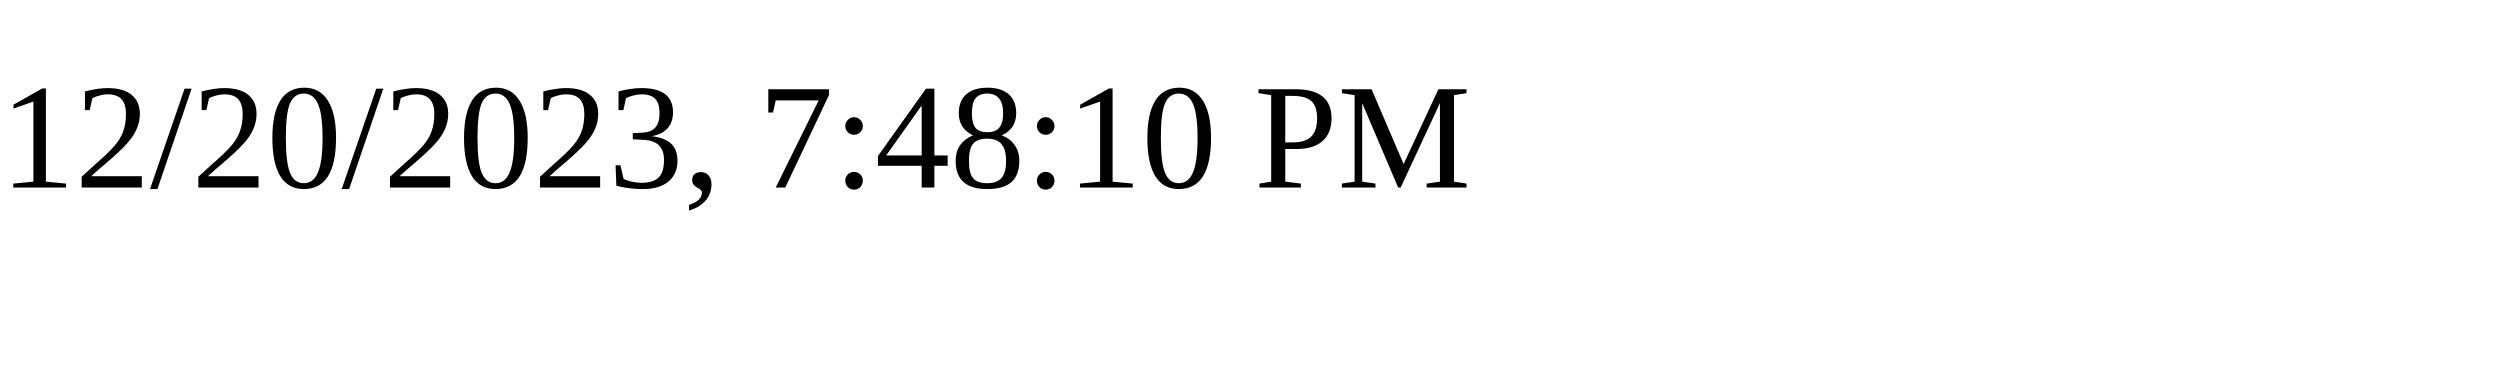
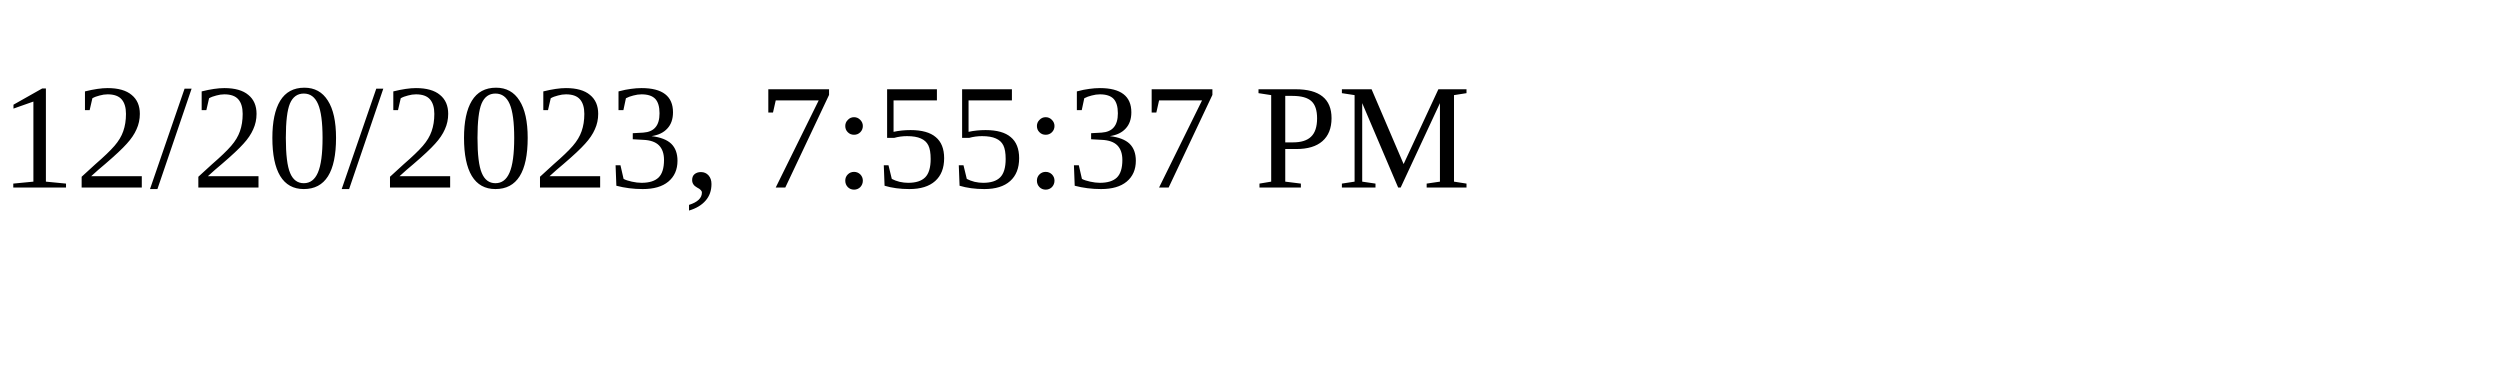
<svg xmlns="http://www.w3.org/2000/svg" height="30" width="200">
-   <text x="0" y="15">12/20/2023, 7:48:10 PM</text>
+   <text x="0" y="15">12/20/2023, 7:55:37 PM</text>
</svg>
